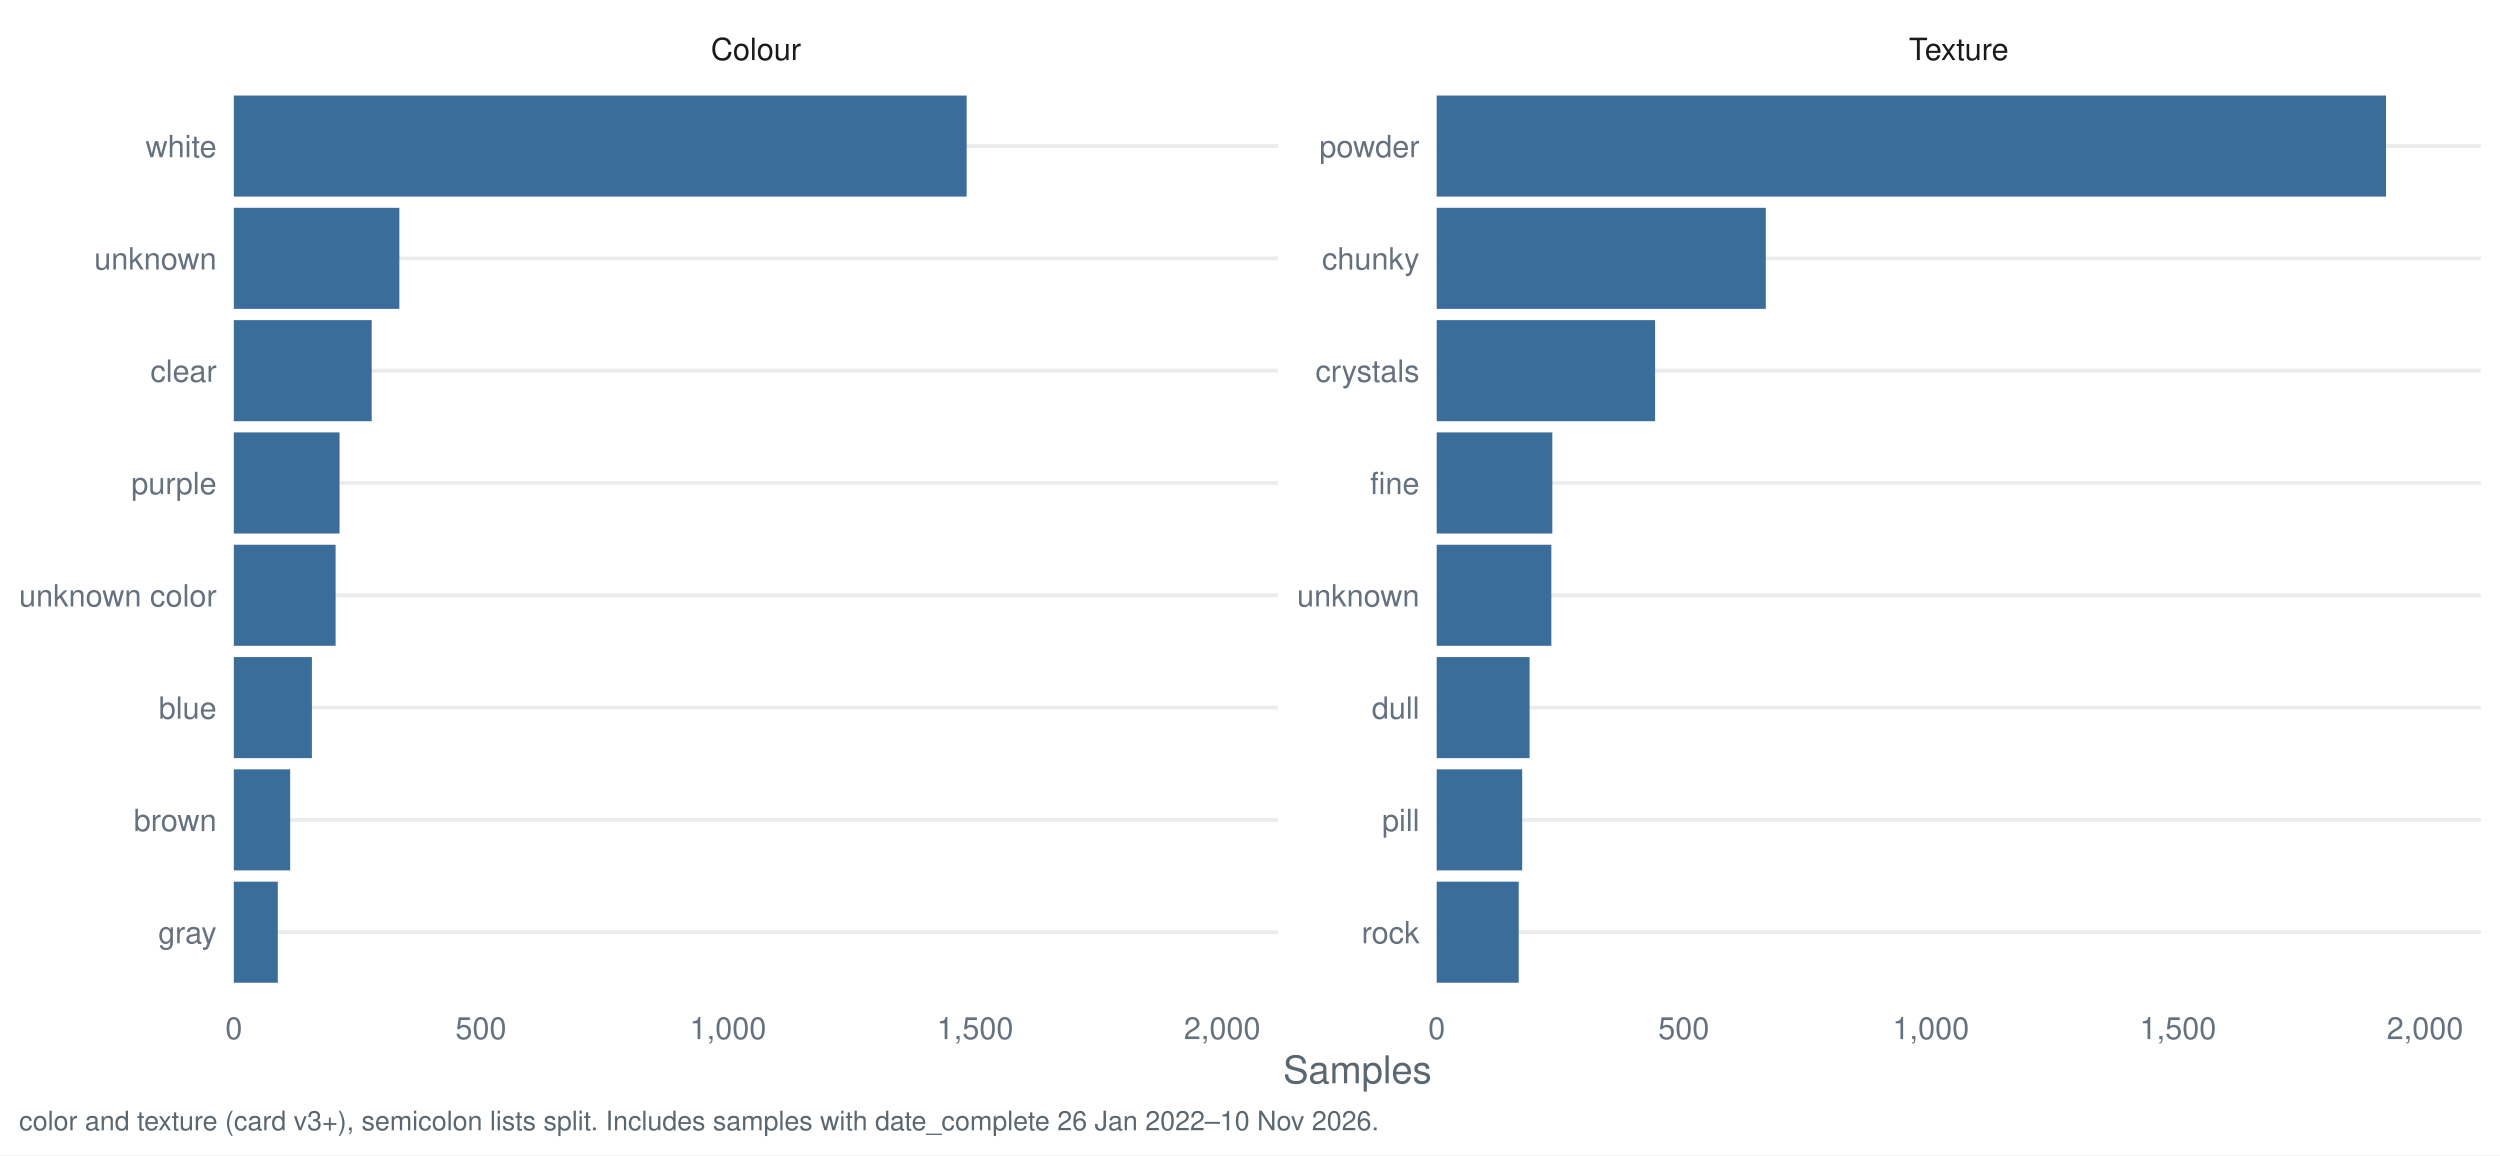
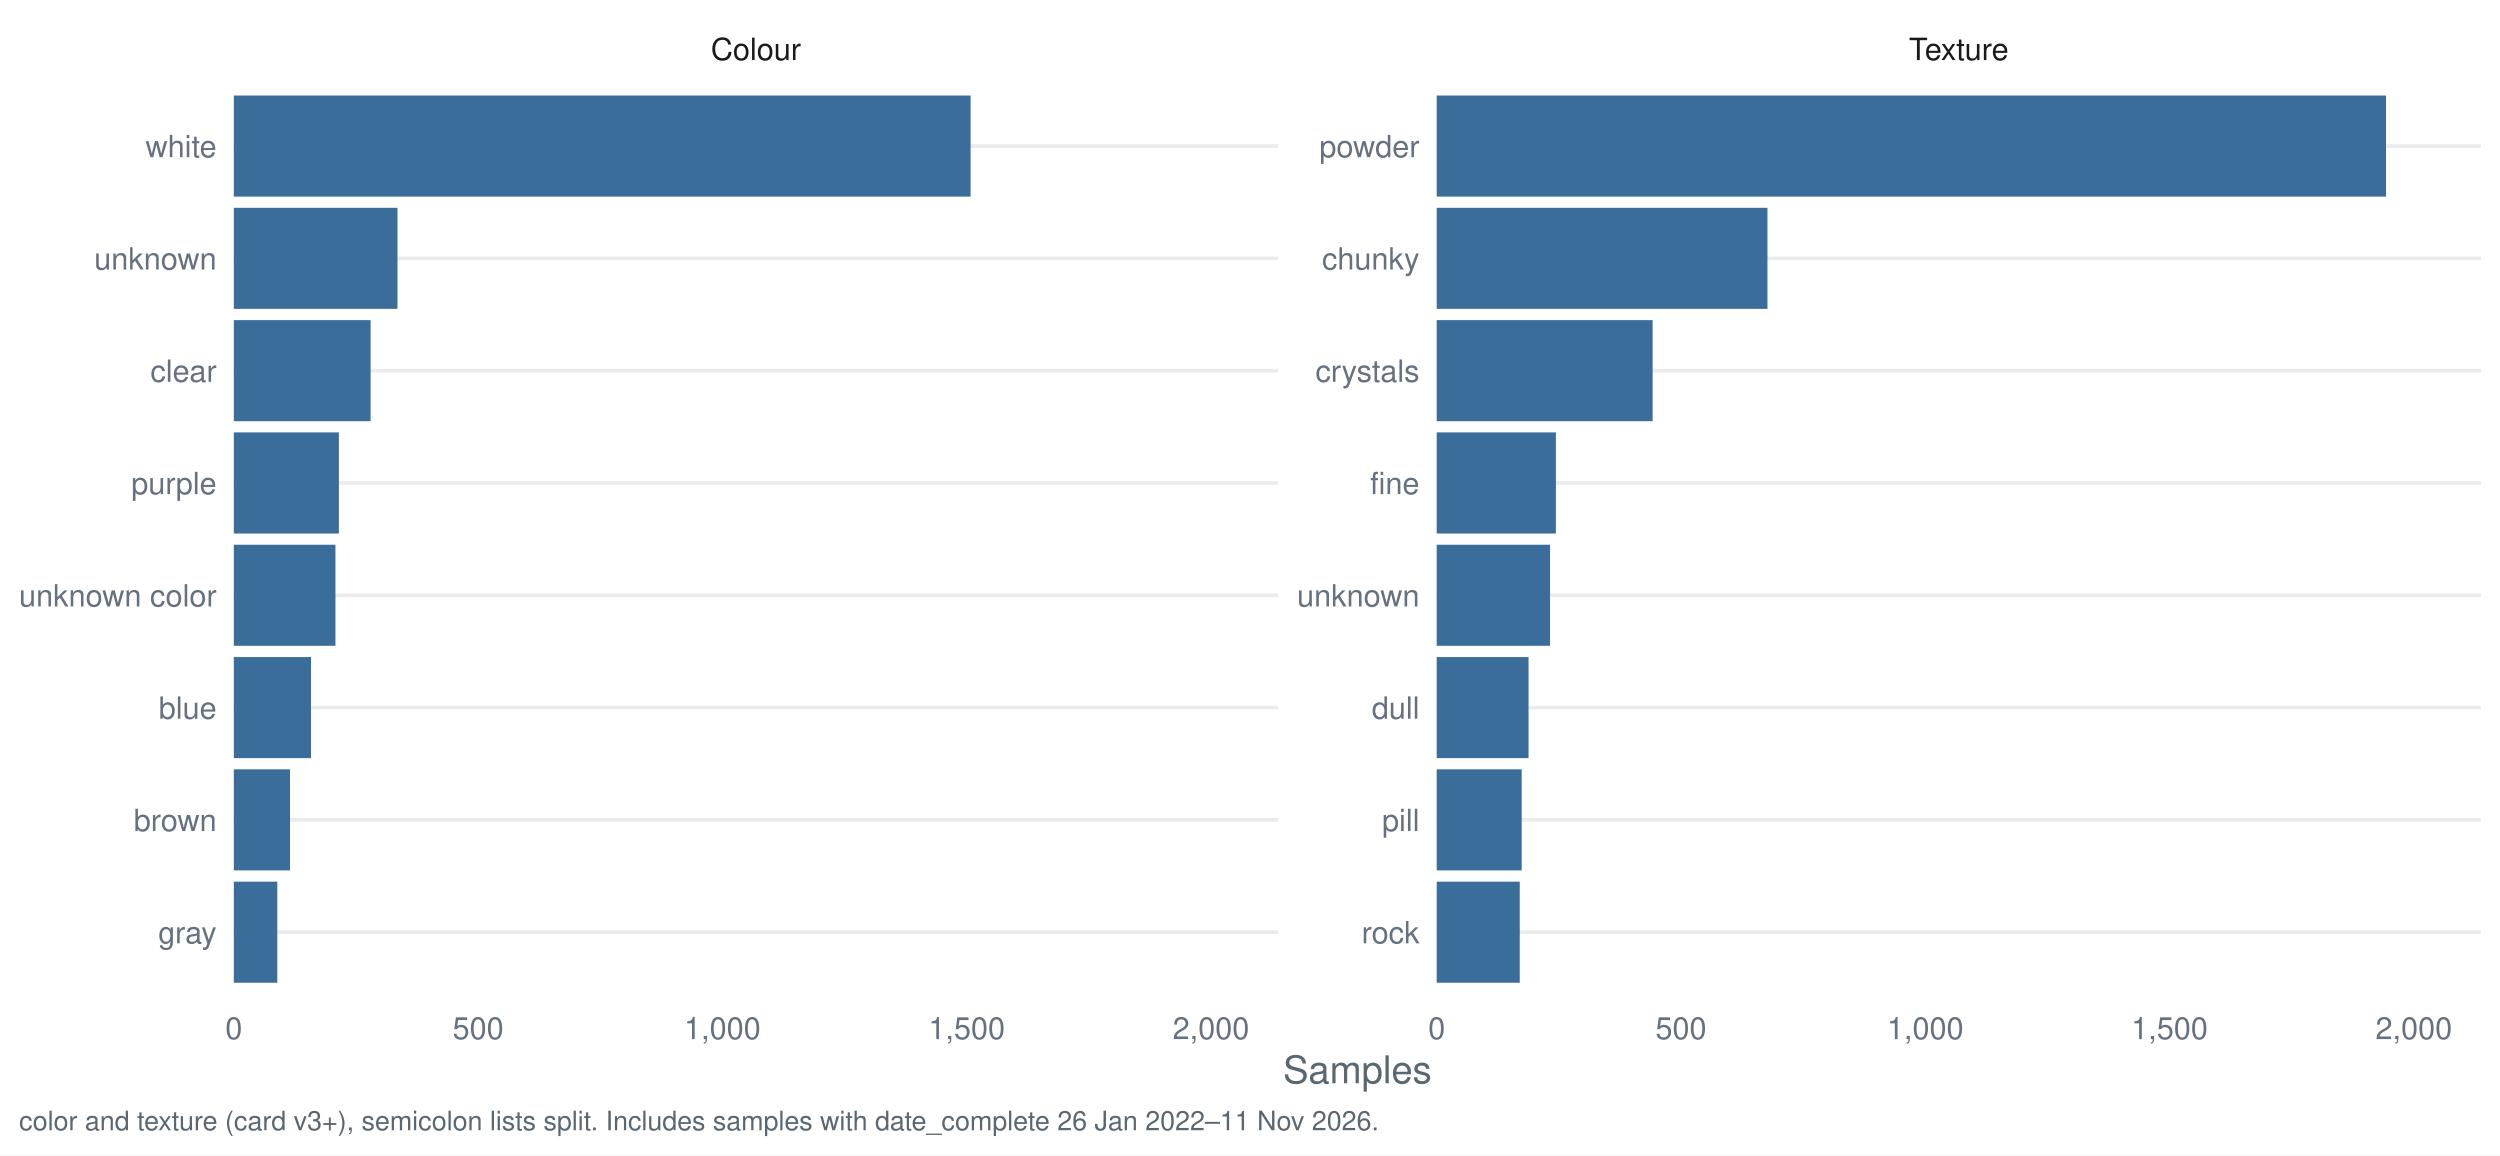
<svg xmlns="http://www.w3.org/2000/svg" width="1044.00pt" height="482.40pt" viewBox="0 0 1044.00 482.40">
  <g class="svglite">
    <defs>
      <style type="text/css">
    .svglite line, .svglite polyline, .svglite polygon, .svglite path, .svglite rect, .svglite circle {
      fill: none;
      stroke: #000000;
      stroke-linecap: round;
      stroke-linejoin: round;
      stroke-miterlimit: 10.00;
    }
    .svglite text {
      white-space: pre;
    }
    .svglite g.glyphgroup path {
      fill: inherit;
      stroke: none;
    }
  </style>
    </defs>
    <rect width="100%" height="100%" style="stroke: none; fill: #FFFFFF;" />
    <defs>
      <clipPath id="cpMC4wMHwxMDQ0LjAwfDAuMDB8NDgyLjQw">
        <rect x="0.00" y="0.00" width="1044.00" height="482.40" />
      </clipPath>
    </defs>
    <g clip-path="url(#cpMC4wMHwxMDQ0LjAwfDAuMDB8NDgyLjQw)">
      <rect x="0.00" y="0.00" width="1044.00" height="482.40" style="stroke-width: 1.55; stroke: none; fill: #FFFFFF;" />
    </g>
    <defs>
      <clipPath id="cpOTcuNjR8NTMzLjcyfDMyLjg1fDQxNy40Mg==">
        <rect x="97.64" y="32.85" width="436.07" height="384.58" />
      </clipPath>
    </defs>
    <g clip-path="url(#cpOTcuNjR8NTMzLjcyfDMyLjg1fDQxNy40Mg==)">
      <polyline points="97.64,389.28 533.72,389.28 " style="stroke-width: 1.55; stroke: #EBEBEB; stroke-linecap: butt;" />
      <polyline points="97.64,342.38 533.72,342.38 " style="stroke-width: 1.55; stroke: #EBEBEB; stroke-linecap: butt;" />
      <polyline points="97.64,295.48 533.72,295.48 " style="stroke-width: 1.55; stroke: #EBEBEB; stroke-linecap: butt;" />
      <polyline points="97.64,248.58 533.72,248.58 " style="stroke-width: 1.55; stroke: #EBEBEB; stroke-linecap: butt;" />
      <polyline points="97.64,201.69 533.72,201.69 " style="stroke-width: 1.55; stroke: #EBEBEB; stroke-linecap: butt;" />
      <polyline points="97.64,154.79 533.72,154.79 " style="stroke-width: 1.55; stroke: #EBEBEB; stroke-linecap: butt;" />
      <polyline points="97.64,107.89 533.72,107.89 " style="stroke-width: 1.55; stroke: #EBEBEB; stroke-linecap: butt;" />
      <polyline points="97.64,60.99 533.72,60.99 " style="stroke-width: 1.55; stroke: #EBEBEB; stroke-linecap: butt;" />
-       <rect x="97.64" y="39.88" width="306.04" height="42.21" style="stroke-width: 1.55; stroke: none; stroke-linecap: butt; stroke-linejoin: miter; fill: #3A6D99;" />
-       <rect x="97.64" y="86.78" width="69.13" height="42.21" style="stroke-width: 1.55; stroke: none; stroke-linecap: butt; stroke-linejoin: miter; fill: #3A6D99;" />
-       <rect x="97.64" y="133.68" width="57.58" height="42.21" style="stroke-width: 1.55; stroke: none; stroke-linecap: butt; stroke-linejoin: miter; fill: #3A6D99;" />
-       <rect x="97.64" y="180.58" width="44.16" height="42.21" style="stroke-width: 1.55; stroke: none; stroke-linecap: butt; stroke-linejoin: miter; fill: #3A6D99;" />
-       <rect x="97.64" y="227.48" width="42.51" height="42.21" style="stroke-width: 1.55; stroke: none; stroke-linecap: butt; stroke-linejoin: miter; fill: #3A6D99;" />
-       <rect x="97.64" y="274.38" width="32.61" height="42.21" style="stroke-width: 1.55; stroke: none; stroke-linecap: butt; stroke-linejoin: miter; fill: #3A6D99;" />
-       <rect x="97.64" y="321.28" width="23.53" height="42.21" style="stroke-width: 1.55; stroke: none; stroke-linecap: butt; stroke-linejoin: miter; fill: #3A6D99;" />
-       <rect x="97.64" y="368.18" width="18.37" height="42.21" style="stroke-width: 1.55; stroke: none; stroke-linecap: butt; stroke-linejoin: miter; fill: #3A6D99;" />
+       <rect x="97.64" y="39.88" width="307.68" height="42.21" style="stroke-width: 1.55; stroke: none; stroke-linecap: butt; stroke-linejoin: miter; fill: #3A6D99;" />
+       <rect x="97.64" y="86.78" width="68.35" height="42.21" style="stroke-width: 1.55; stroke: none; stroke-linecap: butt; stroke-linejoin: miter; fill: #3A6D99;" />
+       <rect x="97.64" y="133.68" width="57.13" height="42.21" style="stroke-width: 1.55; stroke: none; stroke-linecap: butt; stroke-linejoin: miter; fill: #3A6D99;" />
+       <rect x="97.64" y="180.58" width="43.87" height="42.21" style="stroke-width: 1.55; stroke: none; stroke-linecap: butt; stroke-linejoin: miter; fill: #3A6D99;" />
+       <rect x="97.64" y="227.48" width="42.44" height="42.21" style="stroke-width: 1.55; stroke: none; stroke-linecap: butt; stroke-linejoin: miter; fill: #3A6D99;" />
+       <rect x="97.64" y="274.38" width="32.24" height="42.21" style="stroke-width: 1.55; stroke: none; stroke-linecap: butt; stroke-linejoin: miter; fill: #3A6D99;" />
+       <rect x="97.64" y="321.28" width="23.46" height="42.21" style="stroke-width: 1.55; stroke: none; stroke-linecap: butt; stroke-linejoin: miter; fill: #3A6D99;" />
+       <rect x="97.64" y="368.18" width="18.16" height="42.21" style="stroke-width: 1.55; stroke: none; stroke-linecap: butt; stroke-linejoin: miter; fill: #3A6D99;" />
    </g>
    <g clip-path="url(#cpMC4wMHwxMDQ0LjAwfDAuMDB8NDgyLjQw)">
</g>
    <defs>
      <clipPath id="cpNTk5Ljk2fDEwMzYuMDN8MzIuODV8NDE3LjQy">
        <rect x="599.96" y="32.85" width="436.07" height="384.58" />
      </clipPath>
    </defs>
    <g clip-path="url(#cpNTk5Ljk2fDEwMzYuMDN8MzIuODV8NDE3LjQy)">
      <polyline points="599.96,389.28 1036.03,389.28 " style="stroke-width: 1.55; stroke: #EBEBEB; stroke-linecap: butt;" />
      <polyline points="599.96,342.38 1036.03,342.38 " style="stroke-width: 1.55; stroke: #EBEBEB; stroke-linecap: butt;" />
      <polyline points="599.96,295.48 1036.03,295.48 " style="stroke-width: 1.55; stroke: #EBEBEB; stroke-linecap: butt;" />
      <polyline points="599.96,248.58 1036.03,248.58 " style="stroke-width: 1.55; stroke: #EBEBEB; stroke-linecap: butt;" />
      <polyline points="599.96,201.69 1036.03,201.69 " style="stroke-width: 1.55; stroke: #EBEBEB; stroke-linecap: butt;" />
      <polyline points="599.96,154.79 1036.03,154.79 " style="stroke-width: 1.55; stroke: #EBEBEB; stroke-linecap: butt;" />
      <polyline points="599.96,107.89 1036.03,107.89 " style="stroke-width: 1.55; stroke: #EBEBEB; stroke-linecap: butt;" />
      <polyline points="599.96,60.99 1036.03,60.99 " style="stroke-width: 1.55; stroke: #EBEBEB; stroke-linecap: butt;" />
      <rect x="599.96" y="39.88" width="396.43" height="42.21" style="stroke-width: 1.55; stroke: none; stroke-linecap: butt; stroke-linejoin: miter; fill: #3A6D99;" />
-       <rect x="599.96" y="86.78" width="137.44" height="42.21" style="stroke-width: 1.55; stroke: none; stroke-linecap: butt; stroke-linejoin: miter; fill: #3A6D99;" />
-       <rect x="599.96" y="133.68" width="91.21" height="42.21" style="stroke-width: 1.55; stroke: none; stroke-linecap: butt; stroke-linejoin: miter; fill: #3A6D99;" />
-       <rect x="599.96" y="180.58" width="48.29" height="42.21" style="stroke-width: 1.55; stroke: none; stroke-linecap: butt; stroke-linejoin: miter; fill: #3A6D99;" />
-       <rect x="599.96" y="227.48" width="47.88" height="42.21" style="stroke-width: 1.55; stroke: none; stroke-linecap: butt; stroke-linejoin: miter; fill: #3A6D99;" />
-       <rect x="599.96" y="274.38" width="38.80" height="42.21" style="stroke-width: 1.55; stroke: none; stroke-linecap: butt; stroke-linejoin: miter; fill: #3A6D99;" />
-       <rect x="599.96" y="321.28" width="35.70" height="42.21" style="stroke-width: 1.55; stroke: none; stroke-linecap: butt; stroke-linejoin: miter; fill: #3A6D99;" />
-       <rect x="599.96" y="368.18" width="34.26" height="42.21" style="stroke-width: 1.55; stroke: none; stroke-linecap: butt; stroke-linejoin: miter; fill: #3A6D99;" />
+       <rect x="599.96" y="86.78" width="138.13" height="42.21" style="stroke-width: 1.55; stroke: none; stroke-linecap: butt; stroke-linejoin: miter; fill: #3A6D99;" />
+       <rect x="599.96" y="133.68" width="90.18" height="42.21" style="stroke-width: 1.55; stroke: none; stroke-linecap: butt; stroke-linejoin: miter; fill: #3A6D99;" />
+       <rect x="599.96" y="180.58" width="49.78" height="42.21" style="stroke-width: 1.55; stroke: none; stroke-linecap: butt; stroke-linejoin: miter; fill: #3A6D99;" />
+       <rect x="599.96" y="227.48" width="47.34" height="42.21" style="stroke-width: 1.55; stroke: none; stroke-linecap: butt; stroke-linejoin: miter; fill: #3A6D99;" />
+       <rect x="599.96" y="274.38" width="38.36" height="42.21" style="stroke-width: 1.55; stroke: none; stroke-linecap: butt; stroke-linejoin: miter; fill: #3A6D99;" />
+       <rect x="599.96" y="321.28" width="35.50" height="42.21" style="stroke-width: 1.55; stroke: none; stroke-linecap: butt; stroke-linejoin: miter; fill: #3A6D99;" />
+       <rect x="599.96" y="368.18" width="34.69" height="42.21" style="stroke-width: 1.55; stroke: none; stroke-linecap: butt; stroke-linejoin: miter; fill: #3A6D99;" />
    </g>
    <g clip-path="url(#cpMC4wMHwxMDQ0LjAwfDAuMDB8NDgyLjQw)">
</g>
    <defs>
      <clipPath id="cpOTcuNjR8NTMzLjcyfDcuOTd8MzIuODU=">
        <rect x="97.64" y="7.97" width="436.07" height="24.88" />
      </clipPath>
    </defs>
    <g clip-path="url(#cpOTcuNjR8NTMzLjcyfDcuOTd8MzIuODU=)">
      <text x="315.68" y="25.07" text-anchor="middle" style="font-size: 12.80px;fill: #1A1A1A; font-family: &quot;Nimbus Sans&quot;;" textLength="37.64px" lengthAdjust="spacingAndGlyphs">Colour</text>
    </g>
    <g clip-path="url(#cpMC4wMHwxMDQ0LjAwfDAuMDB8NDgyLjQw)">
</g>
    <defs>
      <clipPath id="cpNTk5Ljk2fDEwMzYuMDN8Ny45N3wzMi44NQ==">
        <rect x="599.96" y="7.97" width="436.07" height="24.88" />
      </clipPath>
    </defs>
    <g clip-path="url(#cpNTk5Ljk2fDEwMzYuMDN8Ny45N3wzMi44NQ==)">
      <text x="817.99" y="25.07" text-anchor="middle" style="font-size: 12.80px;fill: #1A1A1A; font-family: &quot;Nimbus Sans&quot;;" textLength="41.64px" lengthAdjust="spacingAndGlyphs">Texture</text>
    </g>
    <g clip-path="url(#cpMC4wMHwxMDQ0LjAwfDAuMDB8NDgyLjQw)">
      <text x="97.64" y="433.93" text-anchor="middle" style="font-size: 12.80px;fill: #667180; font-family: &quot;Nimbus Sans&quot;;" textLength="7.11px" lengthAdjust="spacingAndGlyphs">0</text>
-       <text x="200.83" y="433.93" text-anchor="middle" style="font-size: 12.80px;fill: #667180; font-family: &quot;Nimbus Sans&quot;;" textLength="21.33px" lengthAdjust="spacingAndGlyphs">500</text>
-       <text x="304.01" y="433.93" text-anchor="middle" style="font-size: 12.80px;fill: #667180; font-family: &quot;Nimbus Sans&quot;;" textLength="32.00px" lengthAdjust="spacingAndGlyphs">1,000</text>
-       <text x="407.19" y="433.93" text-anchor="middle" style="font-size: 12.80px;fill: #667180; font-family: &quot;Nimbus Sans&quot;;" textLength="32.00px" lengthAdjust="spacingAndGlyphs">1,500</text>
-       <text x="510.38" y="433.93" text-anchor="middle" style="font-size: 12.80px;fill: #667180; font-family: &quot;Nimbus Sans&quot;;" textLength="32.00px" lengthAdjust="spacingAndGlyphs">2,000</text>
+       <text x="199.66" y="433.93" text-anchor="middle" style="font-size: 12.80px;fill: #667180; font-family: &quot;Nimbus Sans&quot;;" textLength="21.33px" lengthAdjust="spacingAndGlyphs">500</text>
+       <text x="301.67" y="433.93" text-anchor="middle" style="font-size: 12.80px;fill: #667180; font-family: &quot;Nimbus Sans&quot;;" textLength="32.00px" lengthAdjust="spacingAndGlyphs">1,000</text>
+       <text x="403.69" y="433.93" text-anchor="middle" style="font-size: 12.80px;fill: #667180; font-family: &quot;Nimbus Sans&quot;;" textLength="32.00px" lengthAdjust="spacingAndGlyphs">1,500</text>
+       <text x="505.70" y="433.93" text-anchor="middle" style="font-size: 12.80px;fill: #667180; font-family: &quot;Nimbus Sans&quot;;" textLength="32.00px" lengthAdjust="spacingAndGlyphs">2,000</text>
      <text x="599.96" y="433.93" text-anchor="middle" style="font-size: 12.80px;fill: #667180; font-family: &quot;Nimbus Sans&quot;;" textLength="7.11px" lengthAdjust="spacingAndGlyphs">0</text>
-       <text x="703.14" y="433.93" text-anchor="middle" style="font-size: 12.80px;fill: #667180; font-family: &quot;Nimbus Sans&quot;;" textLength="21.33px" lengthAdjust="spacingAndGlyphs">500</text>
-       <text x="806.32" y="433.93" text-anchor="middle" style="font-size: 12.80px;fill: #667180; font-family: &quot;Nimbus Sans&quot;;" textLength="32.00px" lengthAdjust="spacingAndGlyphs">1,000</text>
-       <text x="909.51" y="433.93" text-anchor="middle" style="font-size: 12.80px;fill: #667180; font-family: &quot;Nimbus Sans&quot;;" textLength="32.00px" lengthAdjust="spacingAndGlyphs">1,500</text>
-       <text x="1012.69" y="433.93" text-anchor="middle" style="font-size: 12.80px;fill: #667180; font-family: &quot;Nimbus Sans&quot;;" textLength="32.00px" lengthAdjust="spacingAndGlyphs">2,000</text>
+       <text x="701.97" y="433.93" text-anchor="middle" style="font-size: 12.80px;fill: #667180; font-family: &quot;Nimbus Sans&quot;;" textLength="21.33px" lengthAdjust="spacingAndGlyphs">500</text>
+       <text x="803.99" y="433.93" text-anchor="middle" style="font-size: 12.80px;fill: #667180; font-family: &quot;Nimbus Sans&quot;;" textLength="32.00px" lengthAdjust="spacingAndGlyphs">1,000</text>
+       <text x="906.00" y="433.93" text-anchor="middle" style="font-size: 12.80px;fill: #667180; font-family: &quot;Nimbus Sans&quot;;" textLength="32.00px" lengthAdjust="spacingAndGlyphs">1,500</text>
+       <text x="1008.02" y="433.93" text-anchor="middle" style="font-size: 12.80px;fill: #667180; font-family: &quot;Nimbus Sans&quot;;" textLength="32.00px" lengthAdjust="spacingAndGlyphs">2,000</text>
      <text x="592.78" y="393.95" text-anchor="end" style="font-size: 12.80px;fill: #667180; font-family: &quot;Nimbus Sans&quot;;" textLength="24.19px" lengthAdjust="spacingAndGlyphs">rock</text>
      <text x="592.78" y="347.05" text-anchor="end" style="font-size: 12.80px;fill: #667180; font-family: &quot;Nimbus Sans&quot;;" textLength="15.64px" lengthAdjust="spacingAndGlyphs">pill</text>
      <text x="592.78" y="300.15" text-anchor="end" style="font-size: 12.80px;fill: #667180; font-family: &quot;Nimbus Sans&quot;;" textLength="19.91px" lengthAdjust="spacingAndGlyphs">dull</text>
      <text x="592.78" y="253.25" text-anchor="end" style="font-size: 12.80px;fill: #667180; font-family: &quot;Nimbus Sans&quot;;" textLength="51.09px" lengthAdjust="spacingAndGlyphs">unknown</text>
      <text x="592.78" y="206.35" text-anchor="end" style="font-size: 12.80px;fill: #667180; font-family: &quot;Nimbus Sans&quot;;" textLength="20.62px" lengthAdjust="spacingAndGlyphs">fine</text>
      <text x="592.78" y="159.45" text-anchor="end" style="font-size: 12.80px;fill: #667180; font-family: &quot;Nimbus Sans&quot;;" textLength="43.47px" lengthAdjust="spacingAndGlyphs">crystals</text>
      <text x="592.78" y="112.55" text-anchor="end" style="font-size: 12.80px;fill: #667180; font-family: &quot;Nimbus Sans&quot;;" textLength="40.72px" lengthAdjust="spacingAndGlyphs">chunky</text>
      <text x="592.78" y="65.65" text-anchor="end" style="font-size: 12.80px;fill: #667180; font-family: &quot;Nimbus Sans&quot;;" textLength="41.78px" lengthAdjust="spacingAndGlyphs">powder</text>
      <text x="90.47" y="393.95" text-anchor="end" style="font-size: 12.80px;fill: #667180; font-family: &quot;Nimbus Sans&quot;;" textLength="24.41px" lengthAdjust="spacingAndGlyphs">gray</text>
      <text x="90.47" y="347.05" text-anchor="end" style="font-size: 12.80px;fill: #667180; font-family: &quot;Nimbus Sans&quot;;" textLength="34.59px" lengthAdjust="spacingAndGlyphs">brown</text>
      <text x="90.47" y="300.15" text-anchor="end" style="font-size: 12.80px;fill: #667180; font-family: &quot;Nimbus Sans&quot;;" textLength="24.17px" lengthAdjust="spacingAndGlyphs">blue</text>
      <text x="90.47" y="253.25" text-anchor="end" style="font-size: 12.80px;fill: #667180; font-family: &quot;Nimbus Sans&quot;;" textLength="82.50px" lengthAdjust="spacingAndGlyphs">unknown color</text>
      <text x="90.47" y="206.35" text-anchor="end" style="font-size: 12.80px;fill: #667180; font-family: &quot;Nimbus Sans&quot;;" textLength="35.64px" lengthAdjust="spacingAndGlyphs">purple</text>
      <text x="90.47" y="159.45" text-anchor="end" style="font-size: 12.80px;fill: #667180; font-family: &quot;Nimbus Sans&quot;;" textLength="27.66px" lengthAdjust="spacingAndGlyphs">clear</text>
      <text x="90.47" y="112.55" text-anchor="end" style="font-size: 12.80px;fill: #667180; font-family: &quot;Nimbus Sans&quot;;" textLength="51.09px" lengthAdjust="spacingAndGlyphs">unknown</text>
      <text x="90.47" y="65.65" text-anchor="end" style="font-size: 12.80px;fill: #667180; font-family: &quot;Nimbus Sans&quot;;" textLength="29.69px" lengthAdjust="spacingAndGlyphs">white</text>
      <text x="566.84" y="452.37" text-anchor="middle" style="font-size: 16.00px;fill: #5B6770; font-family: &quot;Nimbus Sans&quot;;" textLength="62.06px" lengthAdjust="spacingAndGlyphs">Samples</text>
-       <text x="7.97" y="471.99" style="font-size: 11.20px;fill: #5B6770; font-family: &quot;Nimbus Sans&quot;;" textLength="567.12px" lengthAdjust="spacingAndGlyphs">color and texture (card v3+), semicolon lists split. Includes samples with date_complete 26 Jan 2022–10 Nov 2026.</text>
+       <text x="7.97" y="471.99" style="font-size: 11.20px;fill: #5B6770; font-family: &quot;Nimbus Sans&quot;;" textLength="567.12px" lengthAdjust="spacingAndGlyphs">color and texture (card v3+), semicolon lists split. Includes samples with date_complete 26 Jan 2022–11 Nov 2026.</text>
    </g>
  </g>
</svg>
